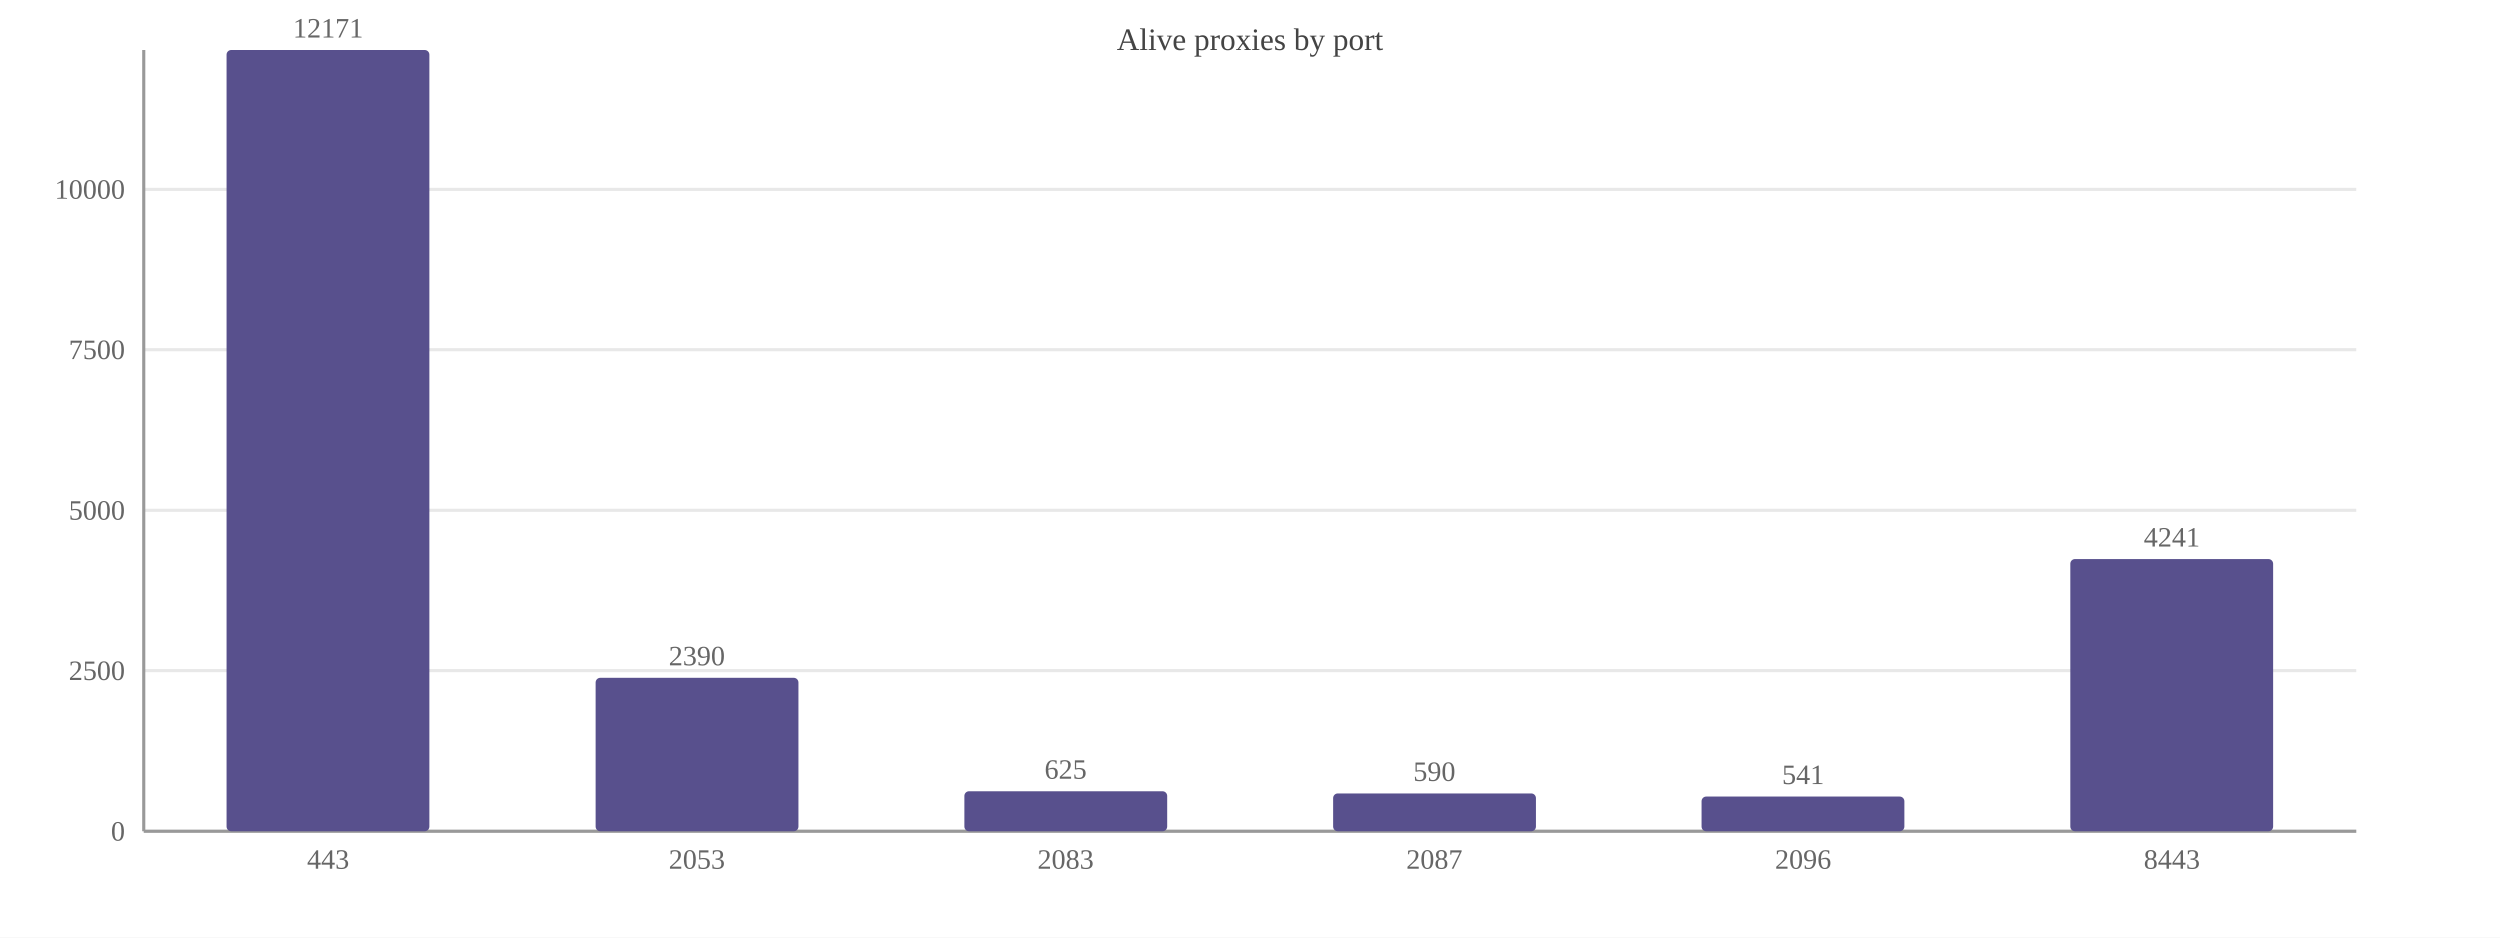
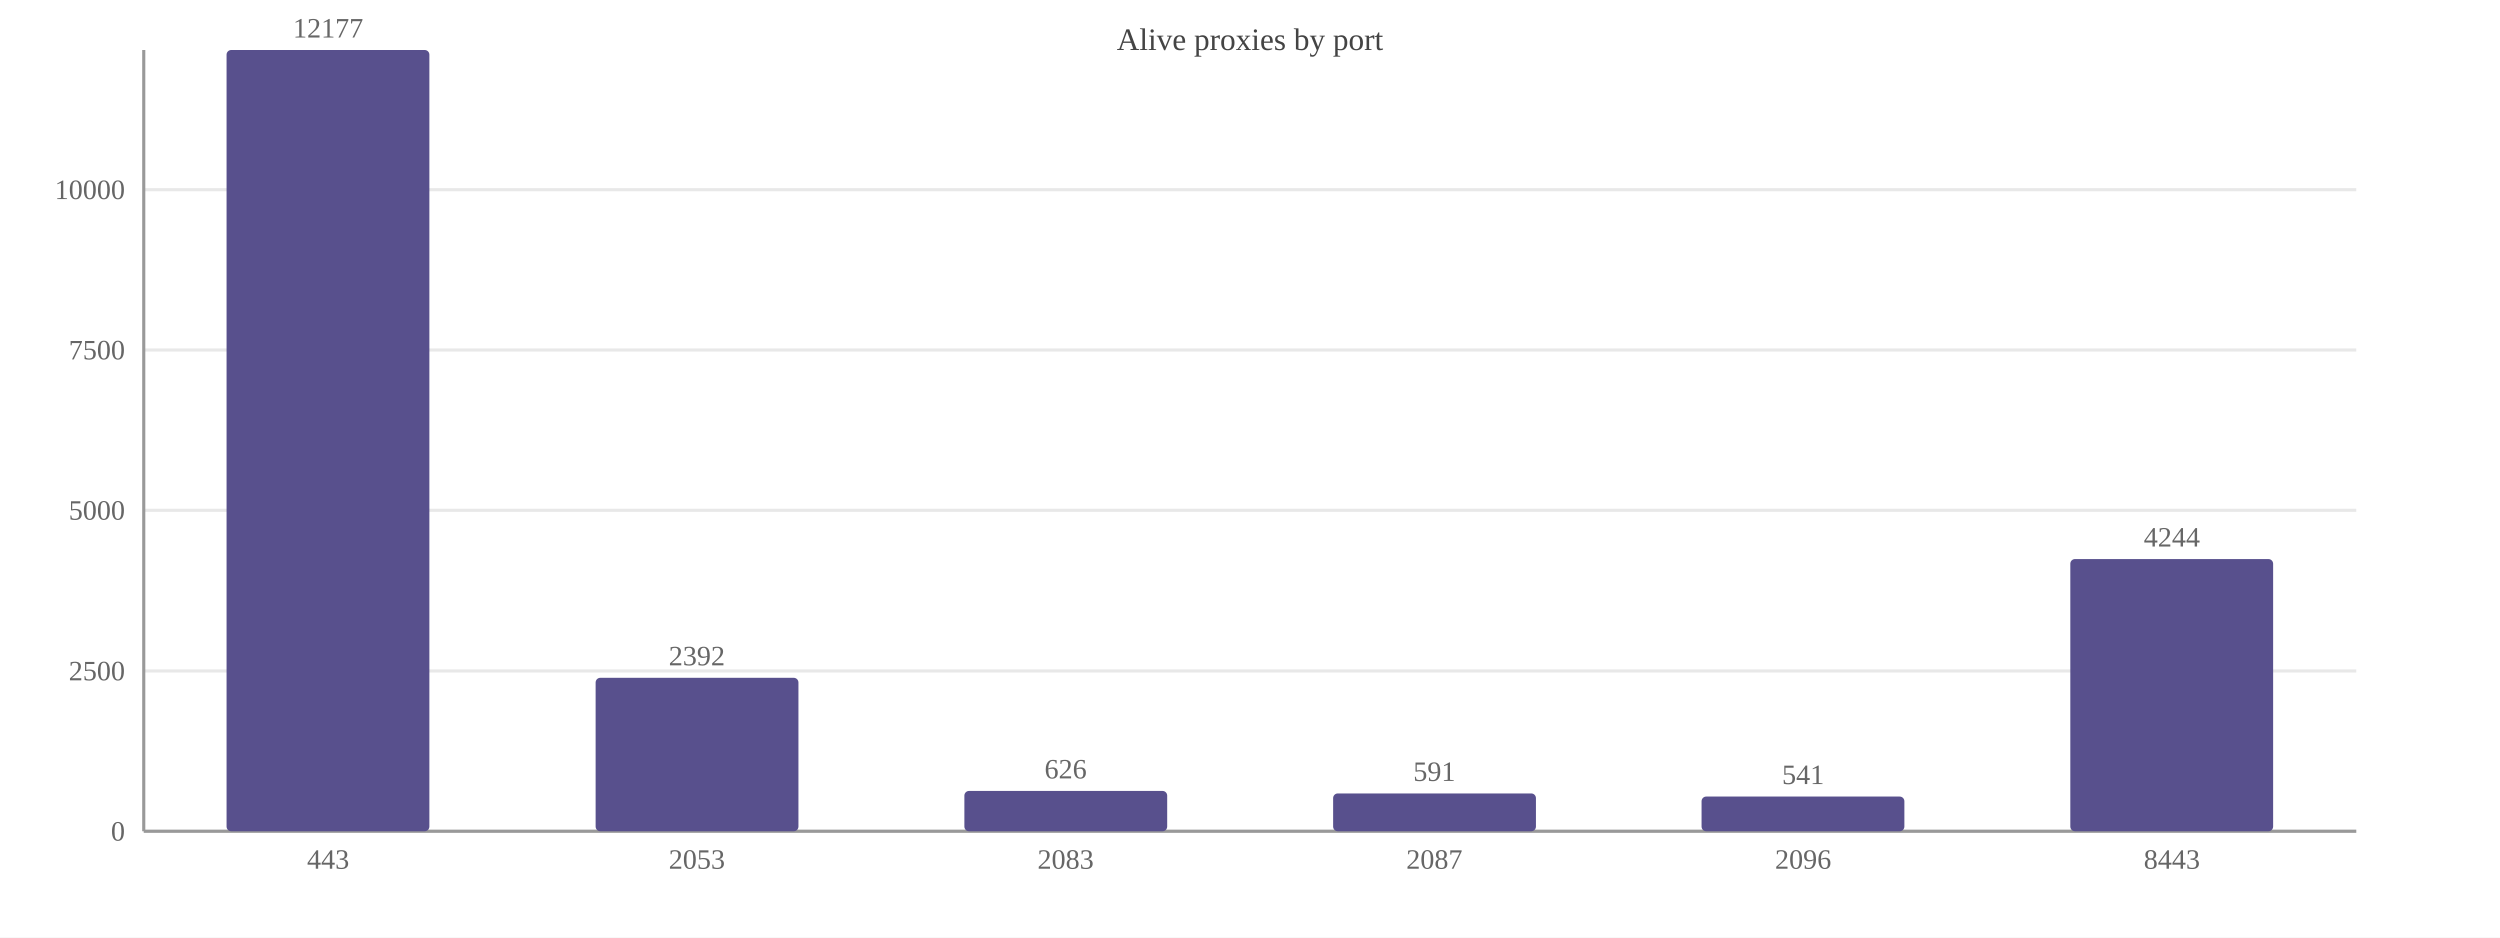
<svg xmlns="http://www.w3.org/2000/svg" width="800" height="300" viewBox="0 0 800 300">
  <rect width="800" height="300" fill="#ffffff" />
  <text x="400.0" y="16" font-size="10" text-anchor="middle" fill="#444">Alive proxies by port</text>
  <line x1="46" y1="266.0" x2="754" y2="266.0" stroke="#e8e8e8" />
  <text x="40" y="269.0" font-size="9" text-anchor="end" fill="#666">0</text>
-   <line x1="46" y1="214.6" x2="754" y2="214.6" stroke="#e8e8e8" />
-   <text x="40" y="217.6" font-size="9" text-anchor="end" fill="#666">2500</text>
+   <line x1="46" y1="214.7" x2="754" y2="214.7" stroke="#e8e8e8" />
+   <text x="40" y="217.7" font-size="9" text-anchor="end" fill="#666">2500</text>
  <line x1="46" y1="163.3" x2="754" y2="163.3" stroke="#e8e8e8" />
  <text x="40" y="166.3" font-size="9" text-anchor="end" fill="#666">5000</text>
-   <line x1="46" y1="111.9" x2="754" y2="111.9" stroke="#e8e8e8" />
-   <text x="40" y="114.9" font-size="9" text-anchor="end" fill="#666">7500</text>
-   <line x1="46" y1="60.6" x2="754" y2="60.6" stroke="#e8e8e8" />
-   <text x="40" y="63.6" font-size="9" text-anchor="end" fill="#666">10000</text>
+   <line x1="46" y1="112.0" x2="754" y2="112.0" stroke="#e8e8e8" />
+   <text x="40" y="115.0" font-size="9" text-anchor="end" fill="#666">7500</text>
+   <line x1="46" y1="60.7" x2="754" y2="60.7" stroke="#e8e8e8" />
+   <text x="40" y="63.7" font-size="9" text-anchor="end" fill="#666">10000</text>
  <line x1="46" y1="16" x2="46" y2="266" stroke="#999" />
  <line x1="46" y1="266" x2="754" y2="266" stroke="#999" />
  <rect x="72.5" y="16.0" width="64.9" height="250.0" fill="#58508d" rx="1.5" />
-   <text x="105.0" y="12.0" font-size="9" text-anchor="middle" fill="#666">12171</text>
+   <text x="105.0" y="12.0" font-size="9" text-anchor="middle" fill="#666">12177</text>
  <text x="105.0" y="278" font-size="9" text-anchor="middle" fill="#666">443</text>
  <rect x="190.6" y="216.9" width="64.9" height="49.1" fill="#58508d" rx="1.5" />
-   <text x="223.0" y="212.9" font-size="9" text-anchor="middle" fill="#666">2390</text>
+   <text x="223.0" y="212.9" font-size="9" text-anchor="middle" fill="#666">2392</text>
  <text x="223.0" y="278" font-size="9" text-anchor="middle" fill="#666">2053</text>
-   <rect x="308.6" y="253.2" width="64.9" height="12.8" fill="#58508d" rx="1.5" />
-   <text x="341.0" y="249.2" font-size="9" text-anchor="middle" fill="#666">625</text>
+   <rect x="308.6" y="253.1" width="64.9" height="12.9" fill="#58508d" rx="1.5" />
+   <text x="341.0" y="249.1" font-size="9" text-anchor="middle" fill="#666">626</text>
  <text x="341.0" y="278" font-size="9" text-anchor="middle" fill="#666">2083</text>
  <rect x="426.6" y="253.9" width="64.9" height="12.1" fill="#58508d" rx="1.5" />
-   <text x="459.0" y="249.9" font-size="9" text-anchor="middle" fill="#666">590</text>
+   <text x="459.0" y="249.9" font-size="9" text-anchor="middle" fill="#666">591</text>
  <text x="459.0" y="278" font-size="9" text-anchor="middle" fill="#666">2087</text>
  <rect x="544.5" y="254.9" width="64.9" height="11.1" fill="#58508d" rx="1.5" />
  <text x="577.0" y="250.9" font-size="9" text-anchor="middle" fill="#666">541</text>
  <text x="577.0" y="278" font-size="9" text-anchor="middle" fill="#666">2096</text>
  <rect x="662.5" y="178.9" width="64.9" height="87.1" fill="#58508d" rx="1.5" />
-   <text x="695.0" y="174.9" font-size="9" text-anchor="middle" fill="#666">4241</text>
+   <text x="695.0" y="174.9" font-size="9" text-anchor="middle" fill="#666">4244</text>
  <text x="695.0" y="278" font-size="9" text-anchor="middle" fill="#666">8443</text>
</svg>
